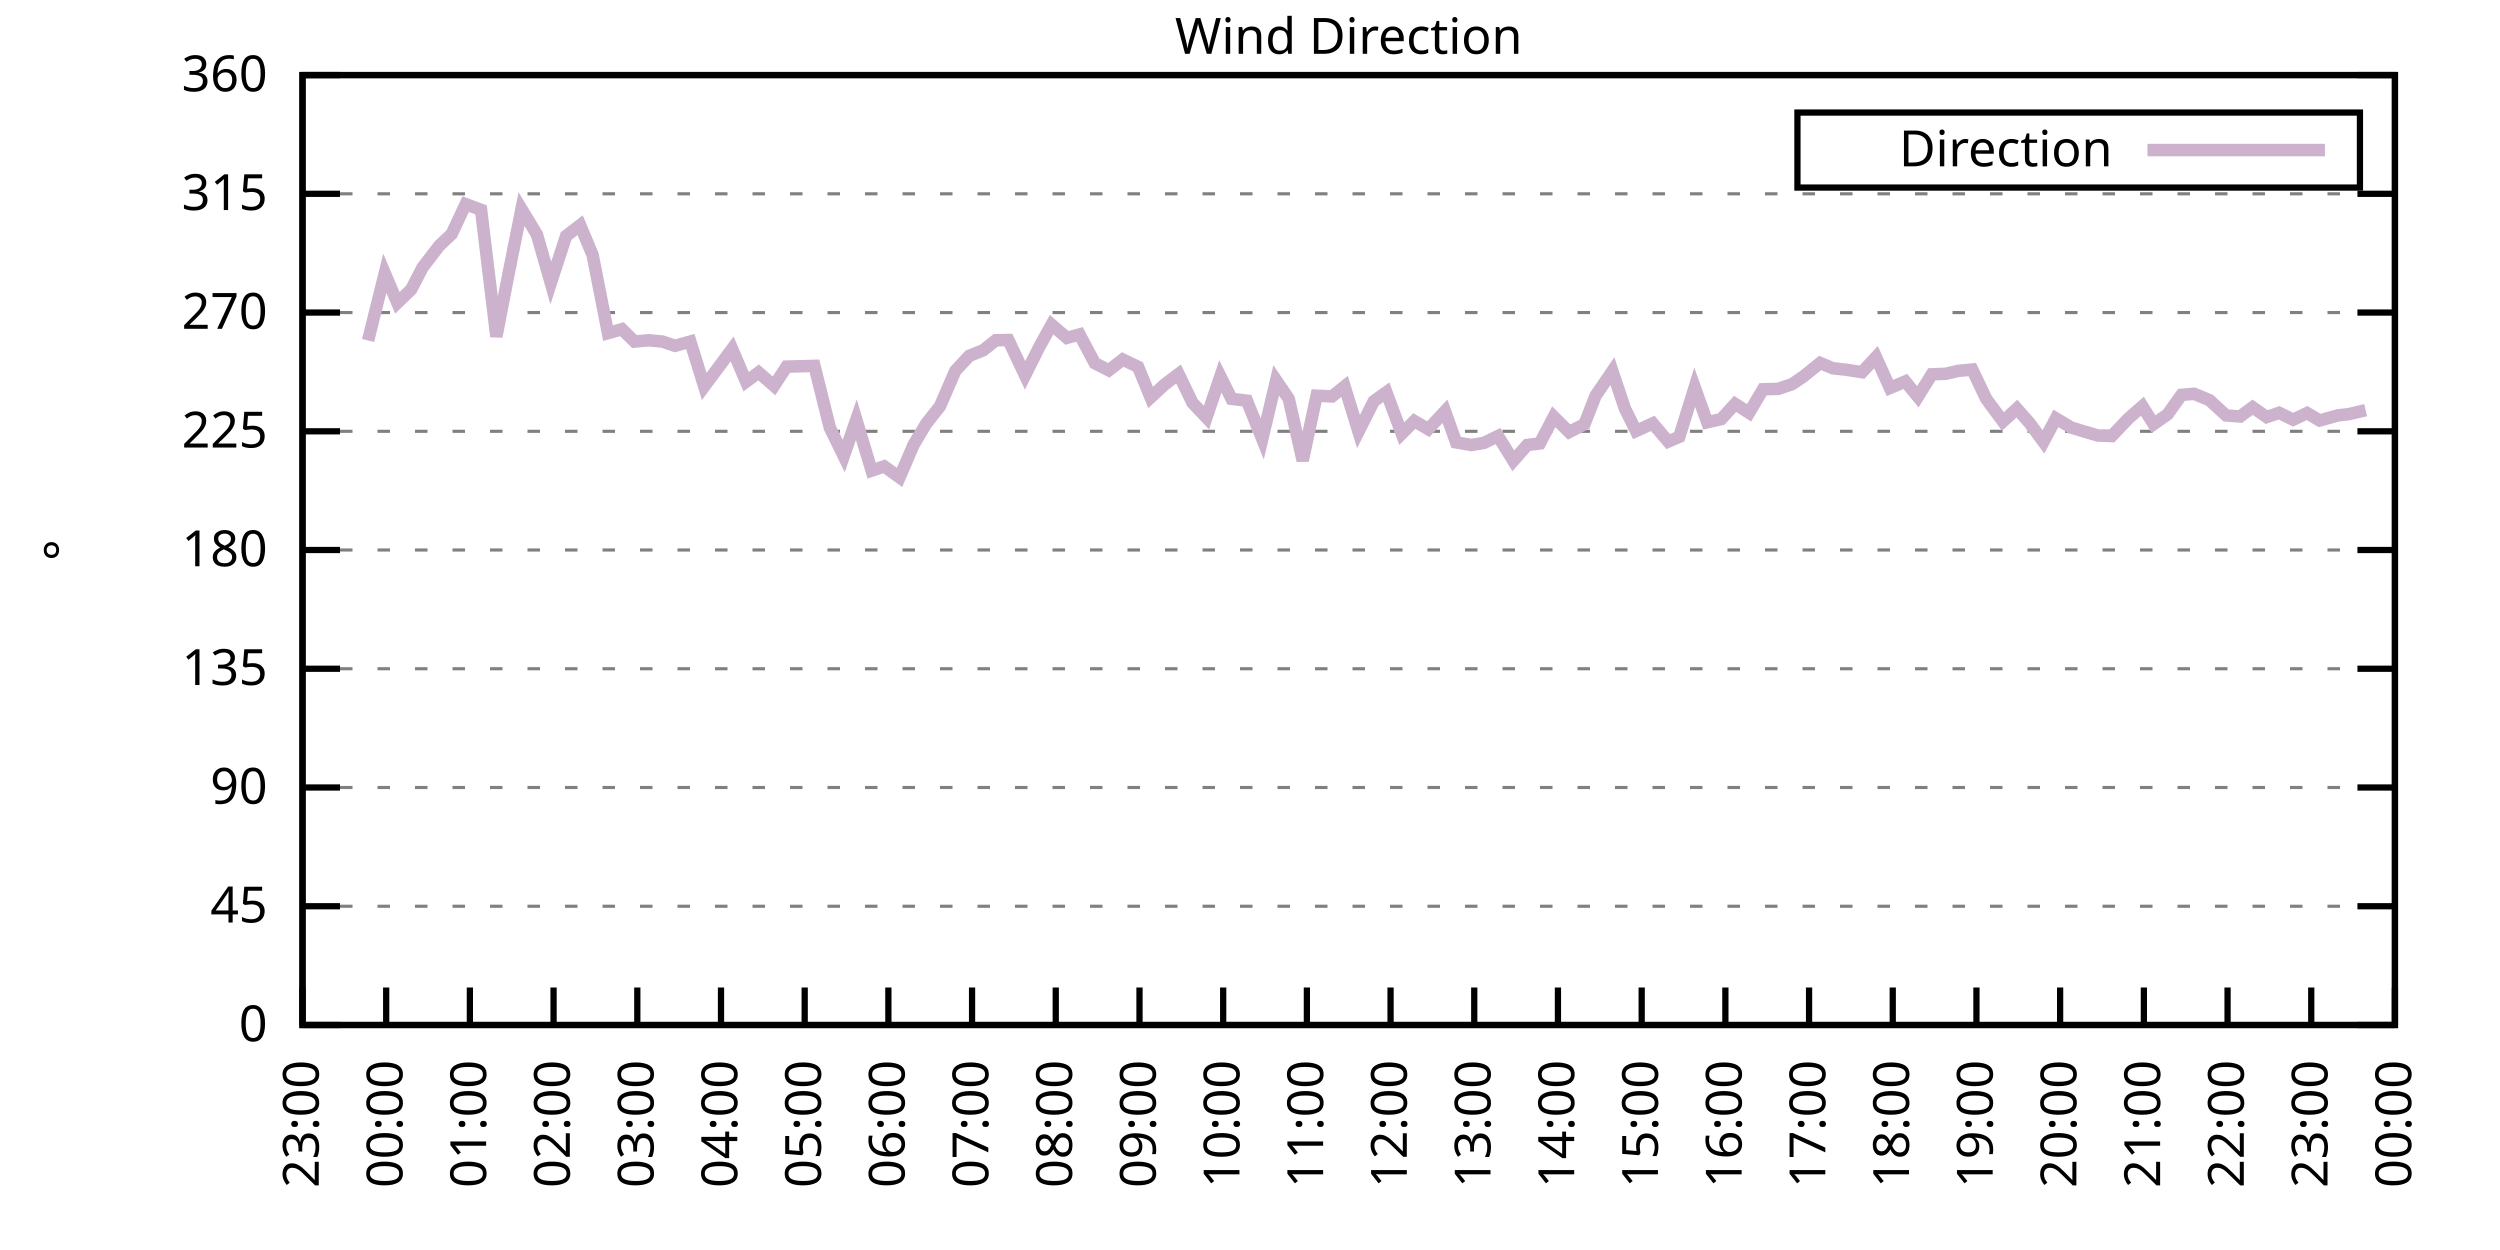
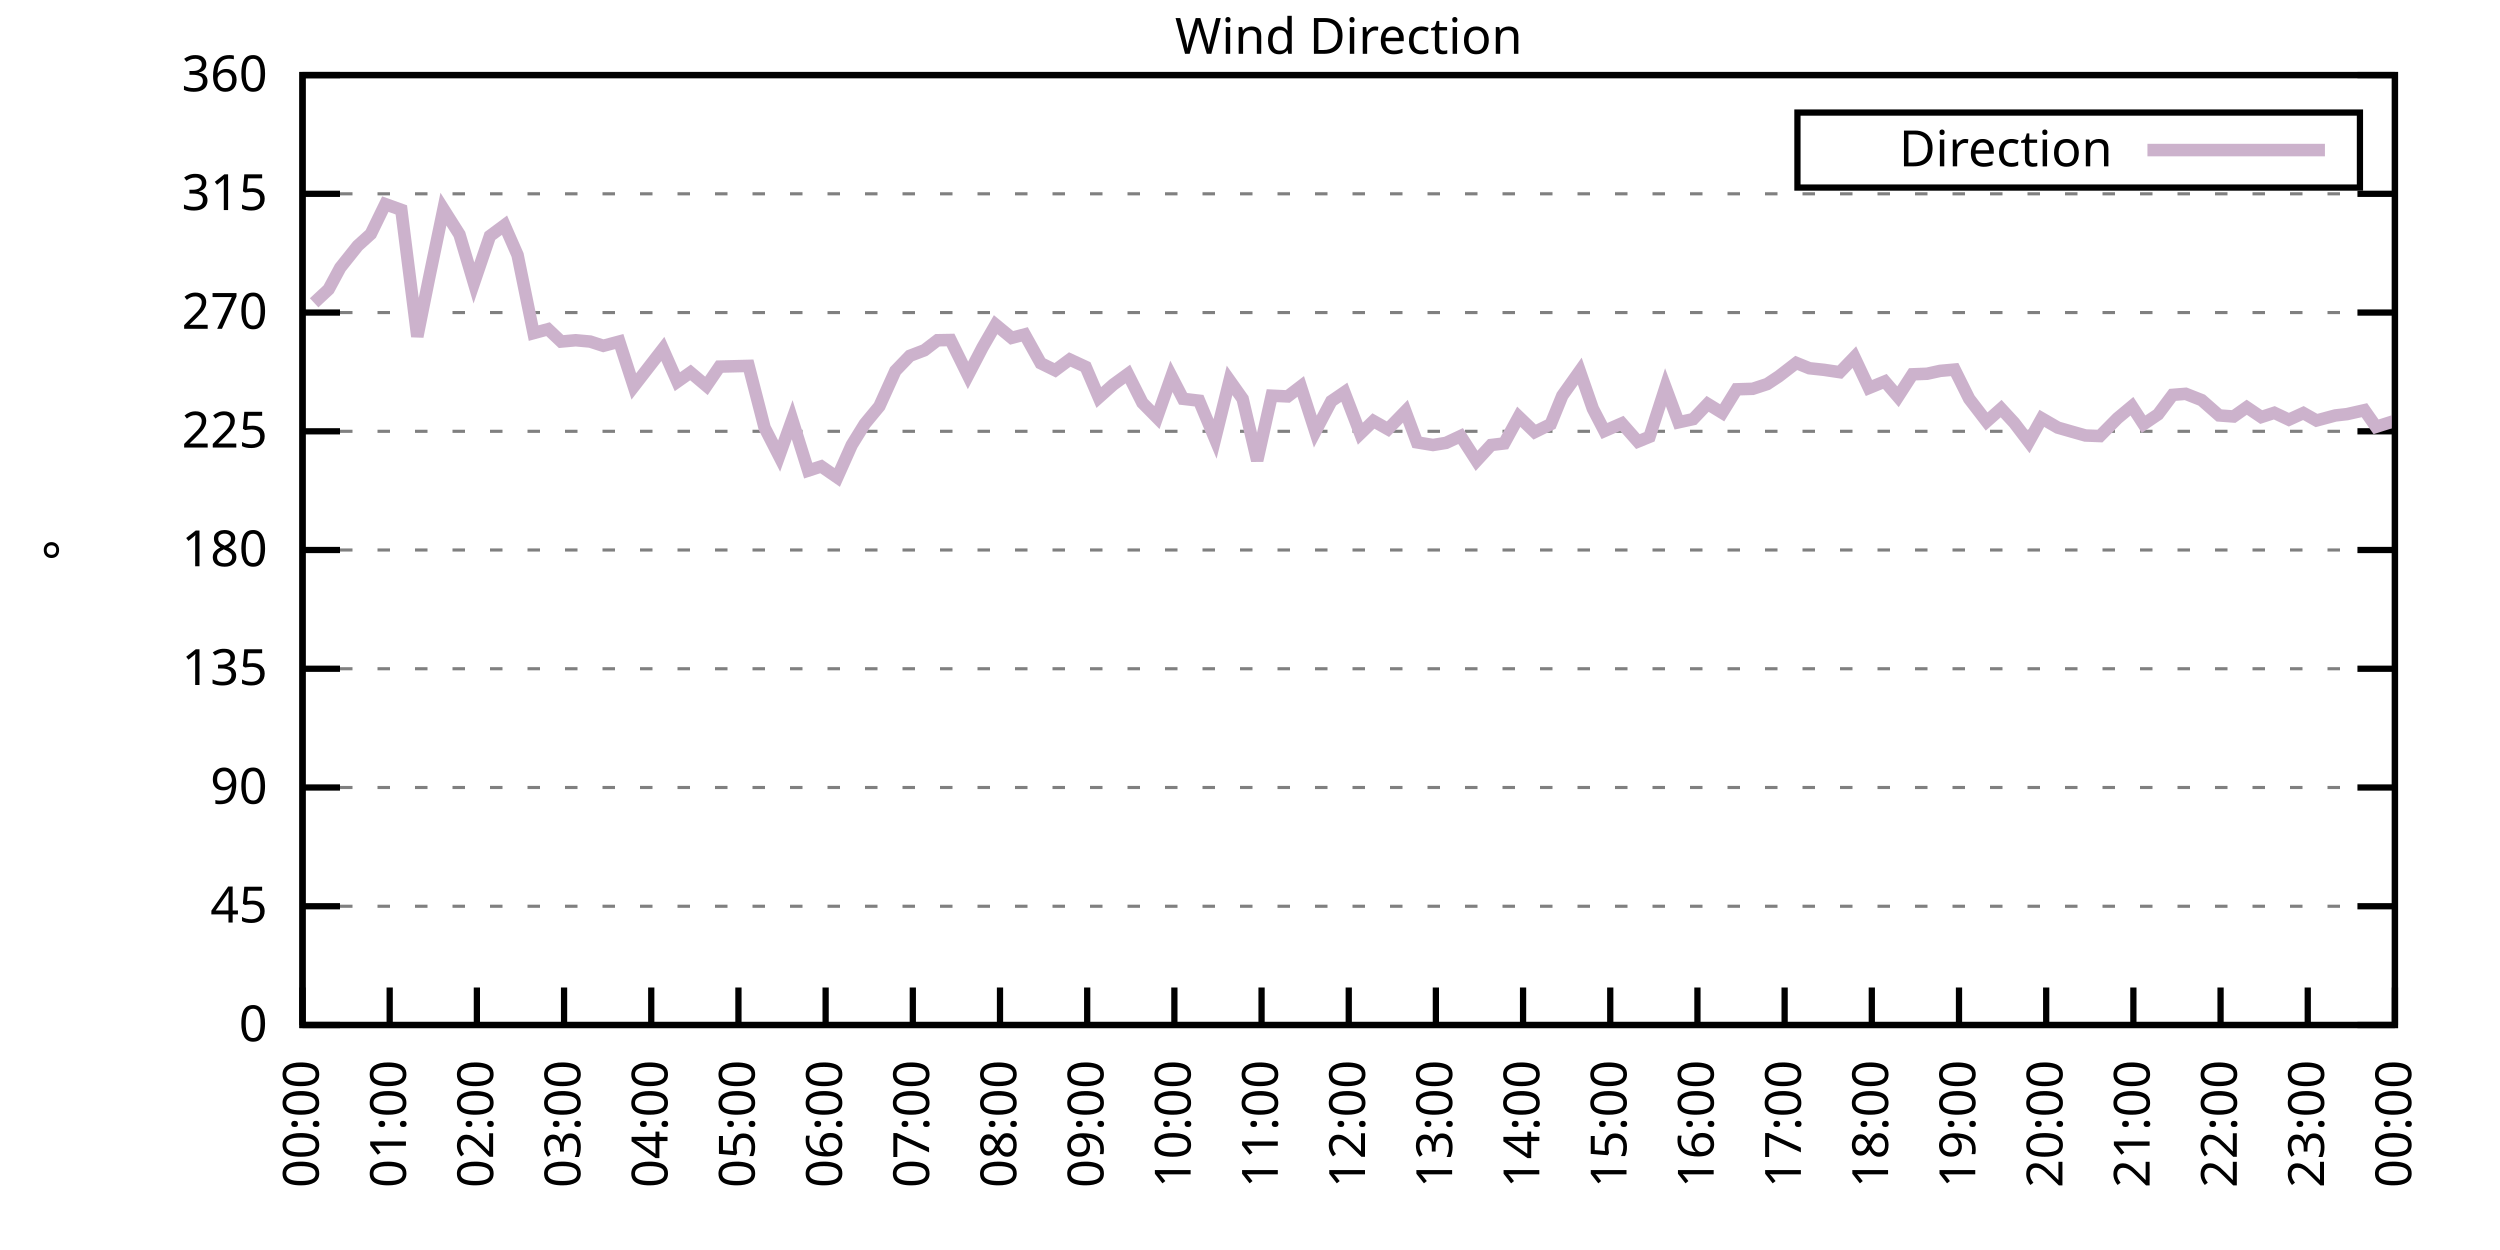
<svg xmlns="http://www.w3.org/2000/svg" xmlns:xlink="http://www.w3.org/1999/xlink" width="400" height="200" viewBox="0 0 400 200">
  <g id="gnuplot_canvas">
    <rect x="0" y="0" width="400" height="200" fill="none" />
    <defs>
      <circle id="gpDot" r="0.5" stroke-width="0.5" stroke="currentColor" />
      <path id="gpPt0" stroke-width="0.333" stroke="currentColor" d="M-1,0 h2 M0,-1 v2" />
      <path id="gpPt1" stroke-width="0.333" stroke="currentColor" d="M-1,-1 L1,1 M1,-1 L-1,1" />
      <path id="gpPt2" stroke-width="0.333" stroke="currentColor" d="M-1,0 L1,0 M0,-1 L0,1 M-1,-1 L1,1 M-1,1 L1,-1" />
      <rect id="gpPt3" stroke-width="0.333" stroke="currentColor" x="-1" y="-1" width="2" height="2" />
      <rect id="gpPt4" stroke-width="0.333" stroke="currentColor" fill="currentColor" x="-1" y="-1" width="2" height="2" />
      <circle id="gpPt5" stroke-width="0.333" stroke="currentColor" cx="0" cy="0" r="1" />
      <use xlink:href="#gpPt5" id="gpPt6" fill="currentColor" stroke="none" />
      <path id="gpPt7" stroke-width="0.333" stroke="currentColor" d="M0,-1.33 L-1.33,0.67 L1.33,0.67 z" />
      <use xlink:href="#gpPt7" id="gpPt8" fill="currentColor" stroke="none" />
      <use xlink:href="#gpPt7" id="gpPt9" stroke="currentColor" transform="rotate(180)" />
      <use xlink:href="#gpPt9" id="gpPt10" fill="currentColor" stroke="none" />
      <use xlink:href="#gpPt3" id="gpPt11" stroke="currentColor" transform="rotate(45)" />
      <use xlink:href="#gpPt11" id="gpPt12" fill="currentColor" stroke="none" />
      <path id="gpPt13" stroke-width="0.333" stroke="currentColor" d="M0,1.330 L1.265,0.411 L0.782,-1.067 L-0.782,-1.076 L-1.265,0.411 z" />
      <use xlink:href="#gpPt13" id="gpPt14" fill="currentColor" stroke="none" />
      <filter id="textbox" filterUnits="objectBoundingBox" x="0" y="0" height="1" width="1">
        <feFlood flood-color="white" flood-opacity="1" result="bgnd" />
        <feComposite in="SourceGraphic" in2="bgnd" operator="atop" />
      </filter>
      <filter id="greybox" filterUnits="objectBoundingBox" x="0" y="0" height="1" width="1">
        <feFlood flood-color="lightgrey" flood-opacity="1" result="grey" />
        <feComposite in="SourceGraphic" in2="grey" operator="atop" />
      </filter>
    </defs>
    <g fill="none" color="white" stroke="currentColor" stroke-width="1.00" stroke-linecap="butt" stroke-linejoin="miter">
</g>
    <g fill="none" color="black" stroke="currentColor" stroke-width="1.00" stroke-linecap="butt" stroke-linejoin="miter">
      <g stroke="none" shape-rendering="crispEdges">
        <polygon fill="rgb(255, 255, 255)" points="48.40,164.00 383.18,164.00 383.18,12.02 48.40,12.02 " />
      </g>
    </g>
    <g fill="none" color="black" stroke="currentColor" stroke-width="1.00" stroke-linecap="butt" stroke-linejoin="miter">
</g>
    <g fill="none" color="black" stroke="black" stroke-width="0.50" stroke-linecap="butt" stroke-linejoin="miter">
</g>
    <g fill="none" color="gray" stroke="currentColor" stroke-width="0.50" stroke-linecap="butt" stroke-linejoin="miter">
      <path stroke="gray" stroke-dasharray="2,4" class="gridline" d="M48.40,164.00 L383.19,164.00  " />
    </g>
    <g fill="none" color="gray" stroke="gray" stroke-width="1.00" stroke-linecap="butt" stroke-linejoin="miter">
</g>
    <g fill="none" color="black" stroke="currentColor" stroke-width="1.00" stroke-linecap="butt" stroke-linejoin="miter">
      <path stroke="black" d="M48.40,164.00 L54.40,164.00 M383.19,164.00 L377.19,164.00  " />
      <g transform="translate(42.80,166.60)" stroke="none" fill="black" font-family="Sans" font-size="8.00" text-anchor="end">
        <text>
          <tspan font-family="Sans"> 0</tspan>
        </text>
      </g>
    </g>
    <g fill="none" color="black" stroke="currentColor" stroke-width="1.00" stroke-linecap="butt" stroke-linejoin="miter">
</g>
    <g fill="none" color="black" stroke="black" stroke-width="0.50" stroke-linecap="butt" stroke-linejoin="miter">
</g>
    <g fill="none" color="gray" stroke="currentColor" stroke-width="0.50" stroke-linecap="butt" stroke-linejoin="miter">
      <path stroke="gray" stroke-dasharray="2,4" class="gridline" d="M48.40,145.00 L383.19,145.00  " />
    </g>
    <g fill="none" color="gray" stroke="gray" stroke-width="1.00" stroke-linecap="butt" stroke-linejoin="miter">
</g>
    <g fill="none" color="black" stroke="currentColor" stroke-width="1.00" stroke-linecap="butt" stroke-linejoin="miter">
      <path stroke="black" d="M48.40,145.00 L54.40,145.00 M383.19,145.00 L377.19,145.00  " />
      <g transform="translate(42.80,147.60)" stroke="none" fill="black" font-family="Sans" font-size="8.00" text-anchor="end">
        <text>
          <tspan font-family="Sans"> 45</tspan>
        </text>
      </g>
    </g>
    <g fill="none" color="black" stroke="currentColor" stroke-width="1.00" stroke-linecap="butt" stroke-linejoin="miter">
</g>
    <g fill="none" color="black" stroke="black" stroke-width="0.50" stroke-linecap="butt" stroke-linejoin="miter">
</g>
    <g fill="none" color="gray" stroke="currentColor" stroke-width="0.50" stroke-linecap="butt" stroke-linejoin="miter">
      <path stroke="gray" stroke-dasharray="2,4" class="gridline" d="M48.40,126.00 L383.19,126.00  " />
    </g>
    <g fill="none" color="gray" stroke="gray" stroke-width="1.00" stroke-linecap="butt" stroke-linejoin="miter">
</g>
    <g fill="none" color="black" stroke="currentColor" stroke-width="1.00" stroke-linecap="butt" stroke-linejoin="miter">
      <path stroke="black" d="M48.40,126.00 L54.40,126.00 M383.19,126.00 L377.19,126.00  " />
      <g transform="translate(42.80,128.60)" stroke="none" fill="black" font-family="Sans" font-size="8.00" text-anchor="end">
        <text>
          <tspan font-family="Sans"> 90</tspan>
        </text>
      </g>
    </g>
    <g fill="none" color="black" stroke="currentColor" stroke-width="1.00" stroke-linecap="butt" stroke-linejoin="miter">
</g>
    <g fill="none" color="black" stroke="black" stroke-width="0.50" stroke-linecap="butt" stroke-linejoin="miter">
</g>
    <g fill="none" color="gray" stroke="currentColor" stroke-width="0.50" stroke-linecap="butt" stroke-linejoin="miter">
      <path stroke="gray" stroke-dasharray="2,4" class="gridline" d="M48.40,107.00 L383.19,107.00  " />
    </g>
    <g fill="none" color="gray" stroke="gray" stroke-width="1.00" stroke-linecap="butt" stroke-linejoin="miter">
</g>
    <g fill="none" color="black" stroke="currentColor" stroke-width="1.00" stroke-linecap="butt" stroke-linejoin="miter">
      <path stroke="black" d="M48.40,107.00 L54.40,107.00 M383.19,107.00 L377.19,107.00  " />
      <g transform="translate(42.80,109.60)" stroke="none" fill="black" font-family="Sans" font-size="8.00" text-anchor="end">
        <text>
          <tspan font-family="Sans"> 135</tspan>
        </text>
      </g>
    </g>
    <g fill="none" color="black" stroke="currentColor" stroke-width="1.00" stroke-linecap="butt" stroke-linejoin="miter">
</g>
    <g fill="none" color="black" stroke="black" stroke-width="0.50" stroke-linecap="butt" stroke-linejoin="miter">
</g>
    <g fill="none" color="gray" stroke="currentColor" stroke-width="0.50" stroke-linecap="butt" stroke-linejoin="miter">
      <path stroke="gray" stroke-dasharray="2,4" class="gridline" d="M48.40,88.00 L383.19,88.00  " />
    </g>
    <g fill="none" color="gray" stroke="gray" stroke-width="1.00" stroke-linecap="butt" stroke-linejoin="miter">
</g>
    <g fill="none" color="black" stroke="currentColor" stroke-width="1.00" stroke-linecap="butt" stroke-linejoin="miter">
      <path stroke="black" d="M48.40,88.00 L54.40,88.00 M383.19,88.00 L377.19,88.00  " />
      <g transform="translate(42.80,90.60)" stroke="none" fill="black" font-family="Sans" font-size="8.00" text-anchor="end">
        <text>
          <tspan font-family="Sans"> 180</tspan>
        </text>
      </g>
    </g>
    <g fill="none" color="black" stroke="currentColor" stroke-width="1.00" stroke-linecap="butt" stroke-linejoin="miter">
</g>
    <g fill="none" color="black" stroke="black" stroke-width="0.50" stroke-linecap="butt" stroke-linejoin="miter">
</g>
    <g fill="none" color="gray" stroke="currentColor" stroke-width="0.50" stroke-linecap="butt" stroke-linejoin="miter">
      <path stroke="gray" stroke-dasharray="2,4" class="gridline" d="M48.40,69.01 L383.19,69.01  " />
    </g>
    <g fill="none" color="gray" stroke="gray" stroke-width="1.00" stroke-linecap="butt" stroke-linejoin="miter">
</g>
    <g fill="none" color="black" stroke="currentColor" stroke-width="1.00" stroke-linecap="butt" stroke-linejoin="miter">
      <path stroke="black" d="M48.40,69.01 L54.40,69.01 M383.19,69.01 L377.19,69.01  " />
      <g transform="translate(42.80,71.61)" stroke="none" fill="black" font-family="Sans" font-size="8.00" text-anchor="end">
        <text>
          <tspan font-family="Sans"> 225</tspan>
        </text>
      </g>
    </g>
    <g fill="none" color="black" stroke="currentColor" stroke-width="1.00" stroke-linecap="butt" stroke-linejoin="miter">
</g>
    <g fill="none" color="black" stroke="black" stroke-width="0.50" stroke-linecap="butt" stroke-linejoin="miter">
</g>
    <g fill="none" color="gray" stroke="currentColor" stroke-width="0.50" stroke-linecap="butt" stroke-linejoin="miter">
      <path stroke="gray" stroke-dasharray="2,4" class="gridline" d="M48.40,50.01 L383.19,50.01  " />
    </g>
    <g fill="none" color="gray" stroke="gray" stroke-width="1.00" stroke-linecap="butt" stroke-linejoin="miter">
</g>
    <g fill="none" color="black" stroke="currentColor" stroke-width="1.00" stroke-linecap="butt" stroke-linejoin="miter">
      <path stroke="black" d="M48.40,50.01 L54.40,50.01 M383.19,50.01 L377.19,50.01  " />
      <g transform="translate(42.80,52.61)" stroke="none" fill="black" font-family="Sans" font-size="8.00" text-anchor="end">
        <text>
          <tspan font-family="Sans"> 270</tspan>
        </text>
      </g>
    </g>
    <g fill="none" color="black" stroke="currentColor" stroke-width="1.00" stroke-linecap="butt" stroke-linejoin="miter">
</g>
    <g fill="none" color="black" stroke="black" stroke-width="0.50" stroke-linecap="butt" stroke-linejoin="miter">
</g>
    <g fill="none" color="gray" stroke="currentColor" stroke-width="0.50" stroke-linecap="butt" stroke-linejoin="miter">
      <path stroke="gray" stroke-dasharray="2,4" class="gridline" d="M48.40,31.01 L383.19,31.01  " />
    </g>
    <g fill="none" color="gray" stroke="gray" stroke-width="1.00" stroke-linecap="butt" stroke-linejoin="miter">
</g>
    <g fill="none" color="black" stroke="currentColor" stroke-width="1.00" stroke-linecap="butt" stroke-linejoin="miter">
      <path stroke="black" d="M48.40,31.01 L54.40,31.01 M383.19,31.01 L377.19,31.01  " />
      <g transform="translate(42.80,33.61)" stroke="none" fill="black" font-family="Sans" font-size="8.00" text-anchor="end">
        <text>
          <tspan font-family="Sans"> 315</tspan>
        </text>
      </g>
    </g>
    <g fill="none" color="black" stroke="currentColor" stroke-width="1.00" stroke-linecap="butt" stroke-linejoin="miter">
</g>
    <g fill="none" color="black" stroke="black" stroke-width="0.50" stroke-linecap="butt" stroke-linejoin="miter">
</g>
    <g fill="none" color="gray" stroke="currentColor" stroke-width="0.50" stroke-linecap="butt" stroke-linejoin="miter">
      <path stroke="gray" stroke-dasharray="2,4" class="gridline" d="M48.40,12.01 L383.19,12.01  " />
    </g>
    <g fill="none" color="gray" stroke="gray" stroke-width="1.00" stroke-linecap="butt" stroke-linejoin="miter">
</g>
    <g fill="none" color="black" stroke="currentColor" stroke-width="1.00" stroke-linecap="butt" stroke-linejoin="miter">
      <path stroke="black" d="M48.40,12.01 L54.40,12.01 M383.19,12.01 L377.19,12.01  " />
      <g transform="translate(42.80,14.61)" stroke="none" fill="black" font-family="Sans" font-size="8.00" text-anchor="end">
        <text>
          <tspan font-family="Sans"> 360</tspan>
        </text>
      </g>
    </g>
    <g fill="none" color="black" stroke="currentColor" stroke-width="1.00" stroke-linecap="butt" stroke-linejoin="miter">
      <path stroke="black" d="M48.40,164.00 L48.40,158.00  " />
      <g transform="translate(51.00,169.60) rotate(270.00)" stroke="none" fill="black" font-family="Sans" font-size="8.00" text-anchor="end">
        <text>
-           <tspan font-family="Sans">23:00</tspan>
-         </text>
-       </g>
-     </g>
-     <g fill="none" color="black" stroke="currentColor" stroke-width="1.00" stroke-linecap="butt" stroke-linejoin="miter">
-       <path stroke="black" d="M61.79,164.00 L61.79,158.00  " />
-       <g transform="translate(64.39,169.60) rotate(270.00)" stroke="none" fill="black" font-family="Sans" font-size="8.00" text-anchor="end">
-         <text>
          <tspan font-family="Sans">00:00</tspan>
        </text>
      </g>
    </g>
    <g fill="none" color="black" stroke="currentColor" stroke-width="1.00" stroke-linecap="butt" stroke-linejoin="miter">
-       <path stroke="black" d="M75.18,164.00 L75.18,158.00  " />
-       <g transform="translate(77.78,169.60) rotate(270.00)" stroke="none" fill="black" font-family="Sans" font-size="8.00" text-anchor="end">
+       <path stroke="black" d="M62.35,164.00 L62.35,158.00  " />
+       <g transform="translate(64.95,169.60) rotate(270.00)" stroke="none" fill="black" font-family="Sans" font-size="8.00" text-anchor="end">
        <text>
          <tspan font-family="Sans">01:00</tspan>
        </text>
      </g>
    </g>
    <g fill="none" color="black" stroke="currentColor" stroke-width="1.00" stroke-linecap="butt" stroke-linejoin="miter">
-       <path stroke="black" d="M88.57,164.00 L88.57,158.00  " />
-       <g transform="translate(91.17,169.60) rotate(270.00)" stroke="none" fill="black" font-family="Sans" font-size="8.00" text-anchor="end">
+       <path stroke="black" d="M76.30,164.00 L76.30,158.00  " />
+       <g transform="translate(78.90,169.60) rotate(270.00)" stroke="none" fill="black" font-family="Sans" font-size="8.00" text-anchor="end">
        <text>
          <tspan font-family="Sans">02:00</tspan>
        </text>
      </g>
    </g>
    <g fill="none" color="black" stroke="currentColor" stroke-width="1.00" stroke-linecap="butt" stroke-linejoin="miter">
-       <path stroke="black" d="M101.97,164.00 L101.97,158.00  " />
-       <g transform="translate(104.57,169.60) rotate(270.00)" stroke="none" fill="black" font-family="Sans" font-size="8.00" text-anchor="end">
+       <path stroke="black" d="M90.25,164.00 L90.25,158.00  " />
+       <g transform="translate(92.85,169.60) rotate(270.00)" stroke="none" fill="black" font-family="Sans" font-size="8.00" text-anchor="end">
        <text>
          <tspan font-family="Sans">03:00</tspan>
        </text>
      </g>
    </g>
    <g fill="none" color="black" stroke="currentColor" stroke-width="1.00" stroke-linecap="butt" stroke-linejoin="miter">
-       <path stroke="black" d="M115.36,164.00 L115.36,158.00  " />
-       <g transform="translate(117.96,169.60) rotate(270.00)" stroke="none" fill="black" font-family="Sans" font-size="8.00" text-anchor="end">
+       <path stroke="black" d="M104.20,164.00 L104.20,158.00  " />
+       <g transform="translate(106.80,169.60) rotate(270.00)" stroke="none" fill="black" font-family="Sans" font-size="8.00" text-anchor="end">
        <text>
          <tspan font-family="Sans">04:00</tspan>
        </text>
      </g>
    </g>
    <g fill="none" color="black" stroke="currentColor" stroke-width="1.00" stroke-linecap="butt" stroke-linejoin="miter">
-       <path stroke="black" d="M128.75,164.00 L128.75,158.00  " />
-       <g transform="translate(131.35,169.60) rotate(270.00)" stroke="none" fill="black" font-family="Sans" font-size="8.00" text-anchor="end">
+       <path stroke="black" d="M118.15,164.00 L118.15,158.00  " />
+       <g transform="translate(120.75,169.60) rotate(270.00)" stroke="none" fill="black" font-family="Sans" font-size="8.00" text-anchor="end">
        <text>
          <tspan font-family="Sans">05:00</tspan>
        </text>
      </g>
    </g>
    <g fill="none" color="black" stroke="currentColor" stroke-width="1.00" stroke-linecap="butt" stroke-linejoin="miter">
-       <path stroke="black" d="M142.14,164.00 L142.14,158.00  " />
-       <g transform="translate(144.74,169.60) rotate(270.00)" stroke="none" fill="black" font-family="Sans" font-size="8.00" text-anchor="end">
+       <path stroke="black" d="M132.10,164.00 L132.10,158.00  " />
+       <g transform="translate(134.70,169.60) rotate(270.00)" stroke="none" fill="black" font-family="Sans" font-size="8.00" text-anchor="end">
        <text>
          <tspan font-family="Sans">06:00</tspan>
        </text>
      </g>
    </g>
    <g fill="none" color="black" stroke="currentColor" stroke-width="1.00" stroke-linecap="butt" stroke-linejoin="miter">
-       <path stroke="black" d="M155.53,164.00 L155.53,158.00  " />
-       <g transform="translate(158.13,169.60) rotate(270.00)" stroke="none" fill="black" font-family="Sans" font-size="8.00" text-anchor="end">
+       <path stroke="black" d="M146.05,164.00 L146.05,158.00  " />
+       <g transform="translate(148.65,169.60) rotate(270.00)" stroke="none" fill="black" font-family="Sans" font-size="8.00" text-anchor="end">
        <text>
          <tspan font-family="Sans">07:00</tspan>
        </text>
      </g>
    </g>
    <g fill="none" color="black" stroke="currentColor" stroke-width="1.00" stroke-linecap="butt" stroke-linejoin="miter">
-       <path stroke="black" d="M168.92,164.00 L168.92,158.00  " />
-       <g transform="translate(171.52,169.60) rotate(270.00)" stroke="none" fill="black" font-family="Sans" font-size="8.00" text-anchor="end">
+       <path stroke="black" d="M160.00,164.00 L160.00,158.00  " />
+       <g transform="translate(162.60,169.60) rotate(270.00)" stroke="none" fill="black" font-family="Sans" font-size="8.00" text-anchor="end">
        <text>
          <tspan font-family="Sans">08:00</tspan>
        </text>
      </g>
    </g>
    <g fill="none" color="black" stroke="currentColor" stroke-width="1.00" stroke-linecap="butt" stroke-linejoin="miter">
-       <path stroke="black" d="M182.32,164.00 L182.32,158.00  " />
-       <g transform="translate(184.92,169.60) rotate(270.00)" stroke="none" fill="black" font-family="Sans" font-size="8.00" text-anchor="end">
+       <path stroke="black" d="M173.95,164.00 L173.95,158.00  " />
+       <g transform="translate(176.55,169.60) rotate(270.00)" stroke="none" fill="black" font-family="Sans" font-size="8.00" text-anchor="end">
        <text>
          <tspan font-family="Sans">09:00</tspan>
        </text>
      </g>
    </g>
    <g fill="none" color="black" stroke="currentColor" stroke-width="1.00" stroke-linecap="butt" stroke-linejoin="miter">
-       <path stroke="black" d="M195.71,164.00 L195.71,158.00  " />
-       <g transform="translate(198.31,169.60) rotate(270.00)" stroke="none" fill="black" font-family="Sans" font-size="8.00" text-anchor="end">
+       <path stroke="black" d="M187.90,164.00 L187.90,158.00  " />
+       <g transform="translate(190.50,169.60) rotate(270.00)" stroke="none" fill="black" font-family="Sans" font-size="8.00" text-anchor="end">
        <text>
          <tspan font-family="Sans">10:00</tspan>
        </text>
      </g>
    </g>
    <g fill="none" color="black" stroke="currentColor" stroke-width="1.00" stroke-linecap="butt" stroke-linejoin="miter">
-       <path stroke="black" d="M209.10,164.00 L209.10,158.00  " />
-       <g transform="translate(211.70,169.60) rotate(270.00)" stroke="none" fill="black" font-family="Sans" font-size="8.00" text-anchor="end">
+       <path stroke="black" d="M201.85,164.00 L201.85,158.00  " />
+       <g transform="translate(204.45,169.60) rotate(270.00)" stroke="none" fill="black" font-family="Sans" font-size="8.00" text-anchor="end">
        <text>
          <tspan font-family="Sans">11:00</tspan>
        </text>
      </g>
    </g>
    <g fill="none" color="black" stroke="currentColor" stroke-width="1.00" stroke-linecap="butt" stroke-linejoin="miter">
-       <path stroke="black" d="M222.49,164.00 L222.49,158.00  " />
-       <g transform="translate(225.09,169.60) rotate(270.00)" stroke="none" fill="black" font-family="Sans" font-size="8.00" text-anchor="end">
+       <path stroke="black" d="M215.80,164.00 L215.80,158.00  " />
+       <g transform="translate(218.40,169.60) rotate(270.00)" stroke="none" fill="black" font-family="Sans" font-size="8.00" text-anchor="end">
        <text>
          <tspan font-family="Sans">12:00</tspan>
        </text>
      </g>
    </g>
    <g fill="none" color="black" stroke="currentColor" stroke-width="1.00" stroke-linecap="butt" stroke-linejoin="miter">
-       <path stroke="black" d="M235.88,164.00 L235.88,158.00  " />
-       <g transform="translate(238.48,169.60) rotate(270.00)" stroke="none" fill="black" font-family="Sans" font-size="8.00" text-anchor="end">
+       <path stroke="black" d="M229.74,164.00 L229.74,158.00  " />
+       <g transform="translate(232.34,169.60) rotate(270.00)" stroke="none" fill="black" font-family="Sans" font-size="8.00" text-anchor="end">
        <text>
          <tspan font-family="Sans">13:00</tspan>
        </text>
      </g>
    </g>
    <g fill="none" color="black" stroke="currentColor" stroke-width="1.00" stroke-linecap="butt" stroke-linejoin="miter">
-       <path stroke="black" d="M249.27,164.00 L249.27,158.00  " />
-       <g transform="translate(251.87,169.60) rotate(270.00)" stroke="none" fill="black" font-family="Sans" font-size="8.00" text-anchor="end">
+       <path stroke="black" d="M243.69,164.00 L243.69,158.00  " />
+       <g transform="translate(246.29,169.60) rotate(270.00)" stroke="none" fill="black" font-family="Sans" font-size="8.00" text-anchor="end">
        <text>
          <tspan font-family="Sans">14:00</tspan>
        </text>
      </g>
    </g>
    <g fill="none" color="black" stroke="currentColor" stroke-width="1.00" stroke-linecap="butt" stroke-linejoin="miter">
-       <path stroke="black" d="M262.67,164.00 L262.67,158.00  " />
-       <g transform="translate(265.27,169.60) rotate(270.00)" stroke="none" fill="black" font-family="Sans" font-size="8.00" text-anchor="end">
+       <path stroke="black" d="M257.64,164.00 L257.64,158.00  " />
+       <g transform="translate(260.24,169.60) rotate(270.00)" stroke="none" fill="black" font-family="Sans" font-size="8.00" text-anchor="end">
        <text>
          <tspan font-family="Sans">15:00</tspan>
        </text>
      </g>
    </g>
    <g fill="none" color="black" stroke="currentColor" stroke-width="1.00" stroke-linecap="butt" stroke-linejoin="miter">
-       <path stroke="black" d="M276.06,164.00 L276.06,158.00  " />
-       <g transform="translate(278.66,169.60) rotate(270.00)" stroke="none" fill="black" font-family="Sans" font-size="8.00" text-anchor="end">
+       <path stroke="black" d="M271.59,164.00 L271.59,158.00  " />
+       <g transform="translate(274.19,169.60) rotate(270.00)" stroke="none" fill="black" font-family="Sans" font-size="8.00" text-anchor="end">
        <text>
          <tspan font-family="Sans">16:00</tspan>
        </text>
      </g>
    </g>
    <g fill="none" color="black" stroke="currentColor" stroke-width="1.00" stroke-linecap="butt" stroke-linejoin="miter">
-       <path stroke="black" d="M289.45,164.00 L289.45,158.00  " />
-       <g transform="translate(292.05,169.60) rotate(270.00)" stroke="none" fill="black" font-family="Sans" font-size="8.00" text-anchor="end">
+       <path stroke="black" d="M285.54,164.00 L285.54,158.00  " />
+       <g transform="translate(288.14,169.60) rotate(270.00)" stroke="none" fill="black" font-family="Sans" font-size="8.00" text-anchor="end">
        <text>
          <tspan font-family="Sans">17:00</tspan>
        </text>
      </g>
    </g>
    <g fill="none" color="black" stroke="currentColor" stroke-width="1.00" stroke-linecap="butt" stroke-linejoin="miter">
-       <path stroke="black" d="M302.84,164.00 L302.84,158.00  " />
-       <g transform="translate(305.44,169.60) rotate(270.00)" stroke="none" fill="black" font-family="Sans" font-size="8.00" text-anchor="end">
+       <path stroke="black" d="M299.49,164.00 L299.49,158.00  " />
+       <g transform="translate(302.09,169.60) rotate(270.00)" stroke="none" fill="black" font-family="Sans" font-size="8.00" text-anchor="end">
        <text>
          <tspan font-family="Sans">18:00</tspan>
        </text>
      </g>
    </g>
    <g fill="none" color="black" stroke="currentColor" stroke-width="1.00" stroke-linecap="butt" stroke-linejoin="miter">
-       <path stroke="black" d="M316.23,164.00 L316.23,158.00  " />
-       <g transform="translate(318.83,169.60) rotate(270.00)" stroke="none" fill="black" font-family="Sans" font-size="8.00" text-anchor="end">
+       <path stroke="black" d="M313.44,164.00 L313.44,158.00  " />
+       <g transform="translate(316.04,169.60) rotate(270.00)" stroke="none" fill="black" font-family="Sans" font-size="8.00" text-anchor="end">
        <text>
          <tspan font-family="Sans">19:00</tspan>
        </text>
      </g>
    </g>
    <g fill="none" color="black" stroke="currentColor" stroke-width="1.00" stroke-linecap="butt" stroke-linejoin="miter">
-       <path stroke="black" d="M329.62,164.00 L329.62,158.00  " />
-       <g transform="translate(332.22,169.60) rotate(270.00)" stroke="none" fill="black" font-family="Sans" font-size="8.00" text-anchor="end">
+       <path stroke="black" d="M327.39,164.00 L327.39,158.00  " />
+       <g transform="translate(329.99,169.60) rotate(270.00)" stroke="none" fill="black" font-family="Sans" font-size="8.00" text-anchor="end">
        <text>
          <tspan font-family="Sans">20:00</tspan>
        </text>
      </g>
    </g>
    <g fill="none" color="black" stroke="currentColor" stroke-width="1.00" stroke-linecap="butt" stroke-linejoin="miter">
-       <path stroke="black" d="M343.02,164.00 L343.02,158.00  " />
-       <g transform="translate(345.62,169.60) rotate(270.00)" stroke="none" fill="black" font-family="Sans" font-size="8.00" text-anchor="end">
+       <path stroke="black" d="M341.34,164.00 L341.34,158.00  " />
+       <g transform="translate(343.94,169.60) rotate(270.00)" stroke="none" fill="black" font-family="Sans" font-size="8.00" text-anchor="end">
        <text>
          <tspan font-family="Sans">21:00</tspan>
        </text>
      </g>
    </g>
    <g fill="none" color="black" stroke="currentColor" stroke-width="1.00" stroke-linecap="butt" stroke-linejoin="miter">
-       <path stroke="black" d="M356.41,164.00 L356.41,158.00  " />
-       <g transform="translate(359.01,169.60) rotate(270.00)" stroke="none" fill="black" font-family="Sans" font-size="8.00" text-anchor="end">
+       <path stroke="black" d="M355.29,164.00 L355.29,158.00  " />
+       <g transform="translate(357.89,169.60) rotate(270.00)" stroke="none" fill="black" font-family="Sans" font-size="8.00" text-anchor="end">
        <text>
          <tspan font-family="Sans">22:00</tspan>
        </text>
      </g>
    </g>
    <g fill="none" color="black" stroke="currentColor" stroke-width="1.00" stroke-linecap="butt" stroke-linejoin="miter">
-       <path stroke="black" d="M369.80,164.00 L369.80,158.00  " />
-       <g transform="translate(372.40,169.60) rotate(270.00)" stroke="none" fill="black" font-family="Sans" font-size="8.00" text-anchor="end">
+       <path stroke="black" d="M369.24,164.00 L369.24,158.00  " />
+       <g transform="translate(371.84,169.60) rotate(270.00)" stroke="none" fill="black" font-family="Sans" font-size="8.00" text-anchor="end">
        <text>
          <tspan font-family="Sans">23:00</tspan>
        </text>
      </g>
    </g>
    <g fill="none" color="black" stroke="currentColor" stroke-width="1.00" stroke-linecap="butt" stroke-linejoin="miter">
      <path stroke="black" d="M383.19,164.00 L383.19,158.00  " />
      <g transform="translate(385.79,169.60) rotate(270.00)" stroke="none" fill="black" font-family="Sans" font-size="8.00" text-anchor="end">
        <text>
          <tspan font-family="Sans">00:00</tspan>
        </text>
      </g>
    </g>
    <g fill="none" color="black" stroke="currentColor" stroke-width="1.00" stroke-linecap="butt" stroke-linejoin="miter">
</g>
    <g fill="none" color="black" stroke="currentColor" stroke-width="1.00" stroke-linecap="butt" stroke-linejoin="miter">
      <path stroke="black" d="M48.40,12.01 L48.40,164.00 L383.19,164.00 L383.19,12.01 L48.40,12.01 Z  " />
    </g>
    <g fill="none" color="black" stroke="currentColor" stroke-width="1.00" stroke-linecap="butt" stroke-linejoin="miter">
</g>
    <g fill="none" color="black" stroke="currentColor" stroke-width="1.00" stroke-linecap="butt" stroke-linejoin="miter">
      <path stroke="black" d="M287.59,30.01 L287.59,18.01 L377.59,18.01 L377.59,30.01 L287.59,30.01 Z  " />
    </g>
    <g id="Wind_direction_plot_1">
      <g fill="none" color="white" stroke="black" stroke-width="2.00" stroke-linecap="butt" stroke-linejoin="miter">
</g>
      <g fill="none" color="black" stroke="currentColor" stroke-width="2.00" stroke-linecap="butt" stroke-linejoin="miter">
        <g transform="translate(337.99,26.61)" stroke="none" fill="black" font-family="Sans" font-size="8.00" text-anchor="end">
          <text>
            <tspan font-family="Sans">Direction</tspan>
          </text>
        </g>
      </g>
      <g fill="none" color="black" stroke="currentColor" stroke-width="2.00" stroke-linecap="butt" stroke-linejoin="miter">
-         <path stroke="rgb(204, 178, 204)" d="M343.59,24.01 L371.99,24.01 M58.89,54.48 L61.57,43.72 L63.58,48.45 L65.81,46.29 L67.59,42.83 L70.27,39.33   L72.28,37.43 L74.51,32.66 L76.97,33.58 L79.42,53.85 L81.21,44.60 L83.44,33.46 L85.90,37.51 L88.13,45.28   L90.58,37.76 L92.82,36.03 L94.82,40.80 L97.28,53.30 L99.51,52.67 L101.52,54.65 L103.75,54.44 L105.98,54.65   L107.99,55.33 L110.45,54.65 L112.68,61.83 L114.69,59.13 L117.14,55.83 L119.38,61.07 L121.38,59.59 L123.84,61.74   L125.85,58.66 L130.31,58.54 L132.77,68.42 L135.00,72.97 L137.01,67.15 L139.46,75.30 L141.47,74.62 L143.93,76.39   L146.16,71.20 L148.17,67.82 L150.40,65.00 L152.85,59.34 L155.09,56.93 L157.32,56.04 L159.33,54.44 L161.34,54.40   L164.01,60.06 L166.25,55.58 L168.25,51.95 L170.71,54.06 L172.72,53.51 L175.17,58.11 L177.41,59.25 L179.64,57.52   L182.09,58.70 L184.10,63.60 L186.33,61.53 L188.57,59.84 L190.80,64.45 L193.03,66.81 L195.26,60.22 L197.05,63.81   L199.50,64.11 L201.96,70.23 L204.19,60.86 L206.20,63.81 L208.43,73.69 L210.66,63.31 L213.12,63.43 L215.13,61.83   L217.36,69.05 L219.81,64.19 L221.82,62.76 L224.28,69.39 L226.29,67.36 L228.52,68.67 L231.20,65.80 L232.98,70.78   L235.44,71.20 L237.44,70.86 L239.68,69.77 L242.13,73.73 L244.36,71.20 L246.37,70.95 L248.60,66.68 L251.06,69.13   L253.51,67.87 L255.30,63.31 L257.98,59.38 L259.99,65.38 L261.77,68.96 L264.45,67.74 L266.91,70.65 L268.69,69.89   L271.15,61.96 L273.16,67.57 L275.39,67.06 L277.62,64.62 L279.85,66.05 L282.08,62.29 L284.54,62.21 L286.77,61.45   L288.56,60.22 L291.23,58.07 L293.24,58.92 L295.48,59.17 L297.93,59.55 L300.16,57.14 L302.39,62.08 L304.85,61.03   L306.86,63.48 L309.09,59.89 L311.32,59.80 L313.33,59.34 L315.56,59.13 L317.79,63.81 L320.47,67.44 L322.70,65.38   L324.71,67.66 L326.95,70.70 L328.95,66.94 L331.41,68.42 L333.64,69.09 L335.65,69.68 L337.88,69.77 L340.56,66.94   L342.79,65.00 L344.58,67.87 L346.81,66.30 L349.04,63.18 L351.05,63.01 L353.51,64.02 L356.18,66.47 L358.42,66.64   L360.42,65.16 L362.66,66.73 L364.66,66.05 L366.90,67.15 L369.13,66.09 L371.14,67.28 L374.04,66.47 L375.82,66.26   L378.50,65.63  " />
+         <path stroke="rgb(204, 178, 204)" d="M343.59,24.01 L371.99,24.01 M50.26,48.45 L52.58,46.29 L54.44,42.83 L57.23,39.33 L59.33,37.43 L61.65,32.66   L64.21,33.58 L66.77,53.85 L68.63,44.60 L70.95,33.46 L73.51,37.51 L75.83,45.28 L78.39,37.76 L80.72,36.03   L82.81,40.80 L85.37,53.30 L87.69,52.67 L89.78,54.65 L92.11,54.44 L94.43,54.65 L96.53,55.33 L99.08,54.65   L101.41,61.83 L103.50,59.13 L106.06,55.83 L108.38,61.07 L110.48,59.59 L113.03,61.74 L115.13,58.66 L119.78,58.54   L122.33,68.42 L124.66,72.97 L126.75,67.15 L129.31,75.30 L131.40,74.62 L133.96,76.39 L136.28,71.20 L138.37,67.82   L140.70,65.00 L143.26,59.34 L145.58,56.93 L147.91,56.04 L150.00,54.44 L152.09,54.40 L154.88,60.06 L157.21,55.58   L159.30,51.95 L161.86,54.06 L163.95,53.51 L166.51,58.11 L168.83,59.25 L171.16,57.52 L173.71,58.70 L175.81,63.60   L178.13,61.53 L180.46,59.84 L182.78,64.45 L185.11,66.81 L187.43,60.22 L189.29,63.81 L191.85,64.11 L194.41,70.23   L196.73,60.86 L198.82,63.81 L201.15,73.69 L203.47,63.31 L206.03,63.43 L208.12,61.83 L210.45,69.05 L213.01,64.19   L215.10,62.76 L217.65,69.39 L219.75,67.36 L222.07,68.67 L224.86,65.80 L226.72,70.78 L229.28,71.20 L231.37,70.86   L233.70,69.77 L236.25,73.73 L238.58,71.20 L240.67,70.95 L243.00,66.68 L245.55,69.13 L248.11,67.87 L249.97,63.31   L252.76,59.38 L254.85,65.38 L256.71,68.96 L259.50,67.74 L262.06,70.65 L263.92,69.89 L266.48,61.96 L268.57,67.57   L270.90,67.06 L273.22,64.62 L275.55,66.05 L277.87,62.29 L280.43,62.21 L282.75,61.45 L284.61,60.22 L287.40,58.07   L289.50,58.92 L291.82,59.17 L294.38,59.55 L296.70,57.14 L299.03,62.08 L301.58,61.03 L303.68,63.48 L306.00,59.89   L308.33,59.80 L310.42,59.34 L312.74,59.13 L315.07,63.81 L317.86,67.44 L320.18,65.38 L322.28,67.66 L324.60,70.70   L326.69,66.94 L329.25,68.42 L331.58,69.09 L333.67,69.68 L335.99,69.77 L338.78,66.94 L341.11,65.00 L342.97,67.87   L345.29,66.30 L347.62,63.18 L349.71,63.01 L352.27,64.02 L355.06,66.47 L357.38,66.64 L359.48,65.16 L361.80,66.73   L363.89,66.05 L366.22,67.15 L368.54,66.09 L370.64,67.28 L373.66,66.47 L375.52,66.26 L378.31,65.63 L380.17,68.29   L382.96,67.40  " />
      </g>
    </g>
    <g fill="none" color="black" stroke="currentColor" stroke-width="2.00" stroke-linecap="butt" stroke-linejoin="miter">
</g>
    <g fill="none" color="black" stroke="black" stroke-width="1.00" stroke-linecap="butt" stroke-linejoin="miter">
</g>
    <g fill="none" color="black" stroke="currentColor" stroke-width="1.00" stroke-linecap="butt" stroke-linejoin="miter">
      <path stroke="black" d="M48.40,12.01 L48.40,164.00 L383.19,164.00 L383.19,12.01 L48.40,12.01 Z  " />
      <g transform="translate(12.80,88.01) rotate(270.00)" stroke="none" fill="black" font-family="Sans" font-size="8.00" text-anchor="middle">
        <text>
          <tspan font-family="Sans">°</tspan>
        </text>
      </g>
    </g>
    <g fill="none" color="black" stroke="currentColor" stroke-width="1.00" stroke-linecap="butt" stroke-linejoin="miter">
</g>
    <g fill="none" color="black" stroke="currentColor" stroke-width="1.00" stroke-linecap="butt" stroke-linejoin="miter">
      <g transform="translate(215.79,8.61)" stroke="none" fill="black" font-family="Sans" font-size="8.00" text-anchor="middle">
        <text>
          <tspan font-family="Sans">Wind Direction</tspan>
        </text>
      </g>
    </g>
    <g fill="none" color="black" stroke="currentColor" stroke-width="1.00" stroke-linecap="butt" stroke-linejoin="miter">
</g>
  </g>
</svg>
